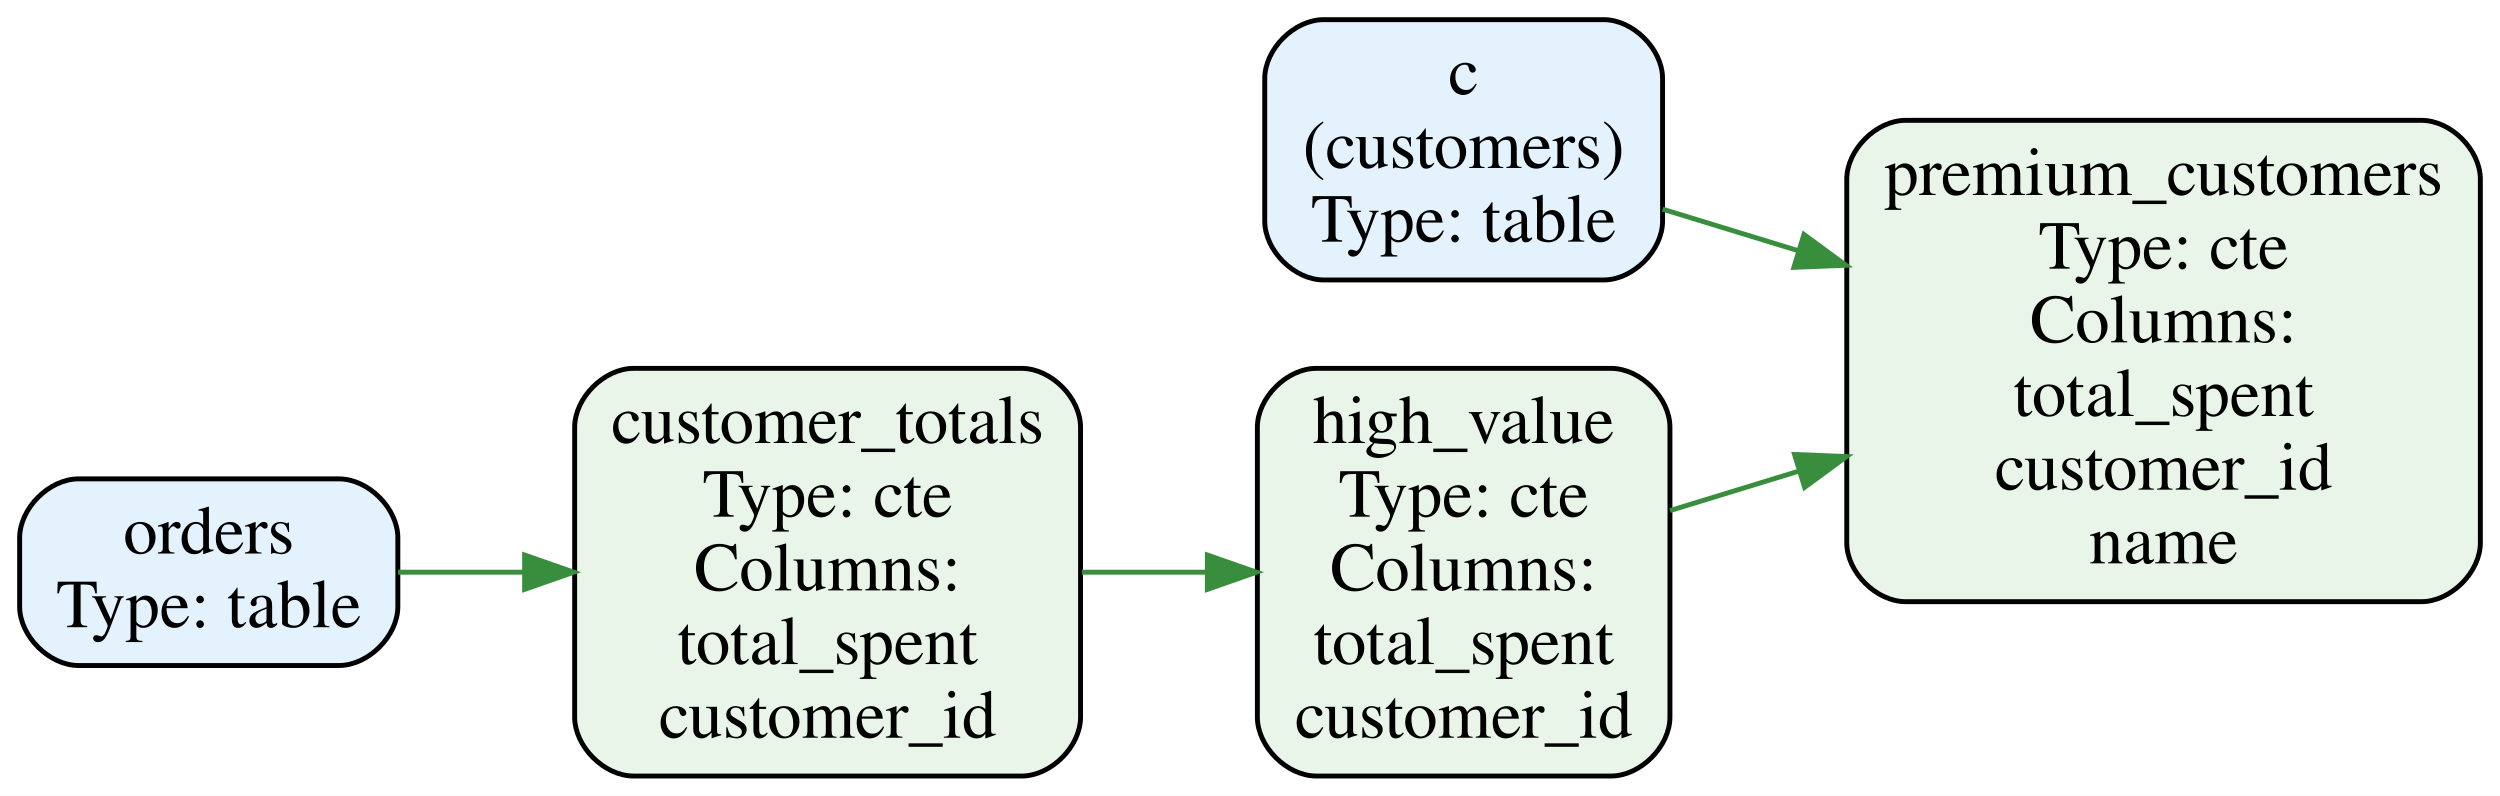
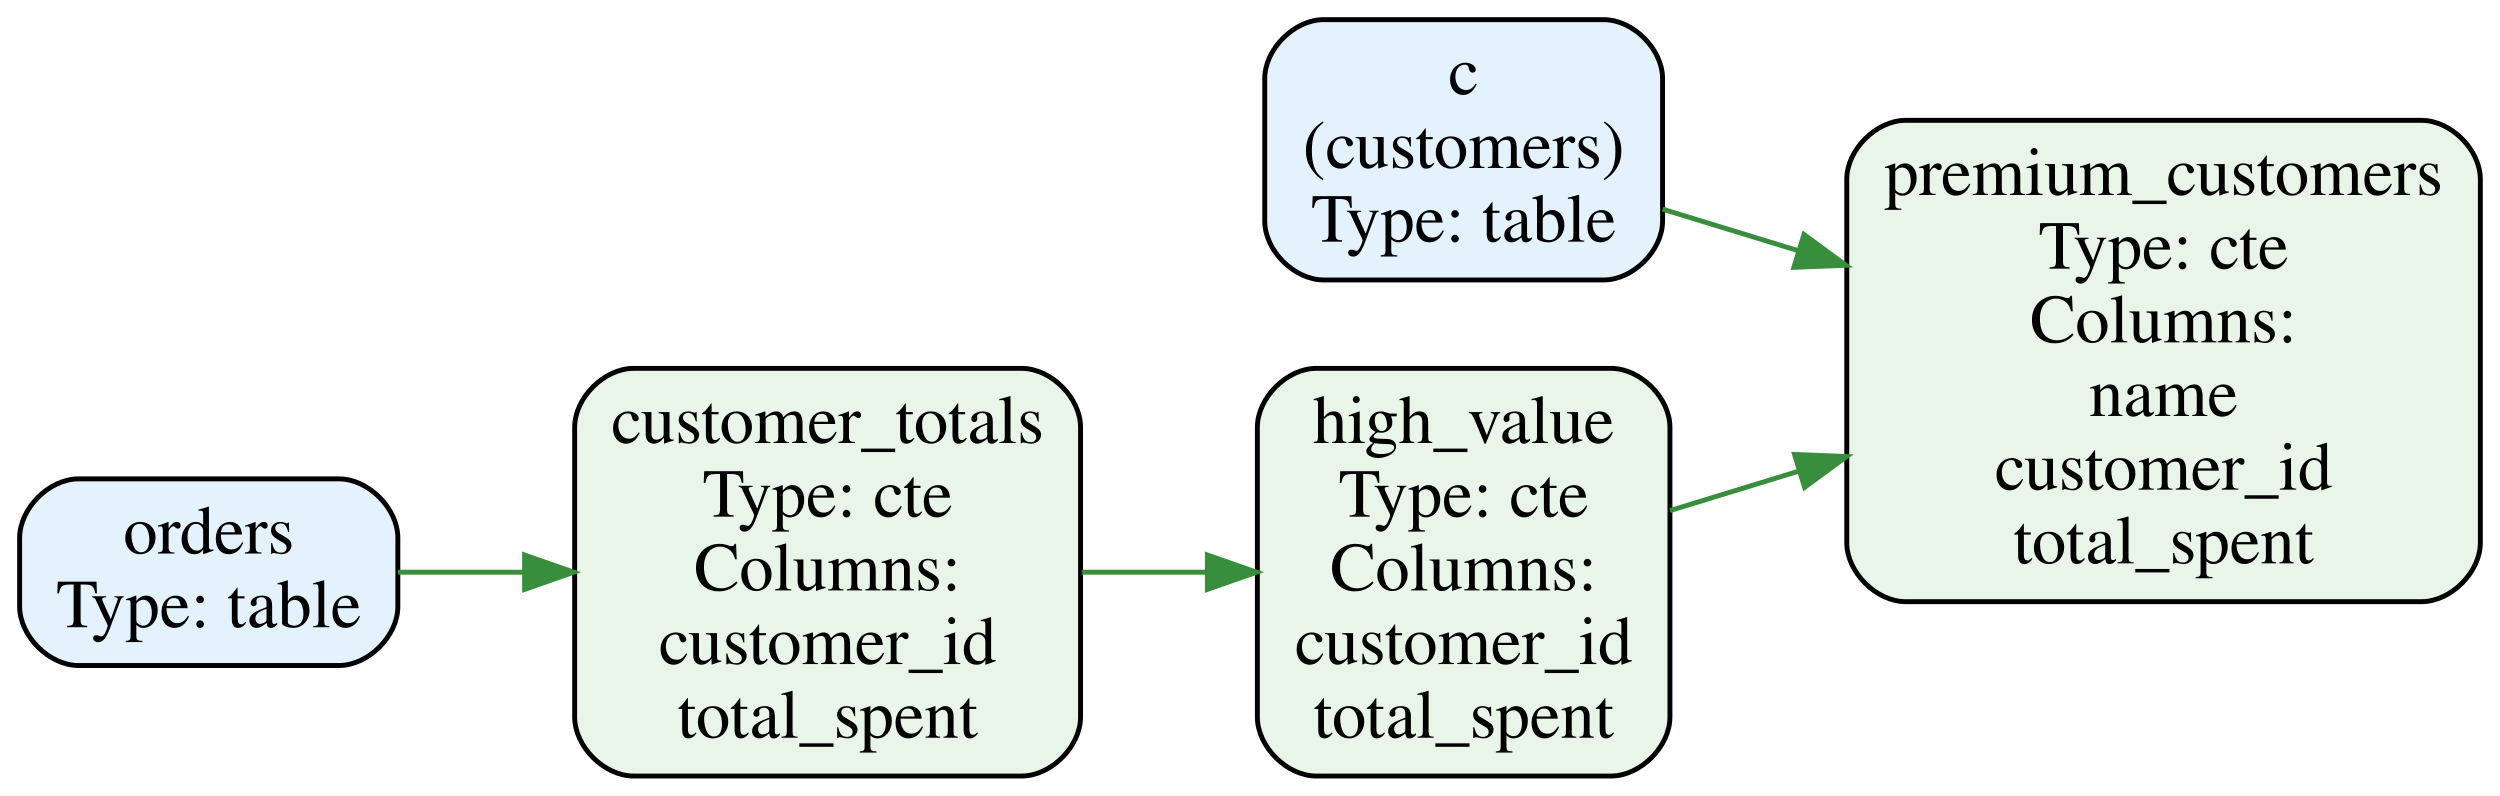
<svg xmlns="http://www.w3.org/2000/svg" width="509pt" height="162pt" viewBox="0.00 0.00 509.00 162.00">
  <g id="graph0" class="graph" transform="scale(1 1) rotate(0) translate(4 158)">
    <polygon fill="white" stroke="transparent" points="-4,4 -4,-158 505,-158 505,4 -4,4" />
    <g id="node1" class="node">
      <path fill="#e8f5e8" stroke="black" d="M204,-83C204,-83 125,-83 125,-83 119,-83 113,-77 113,-71 113,-71 113,-12 113,-12 113,-6 119,0 125,0 125,0 204,0 204,0 210,0 216,-6 216,-12 216,-12 216,-71 216,-71 216,-77 210,-83 204,-83" />
      <text text-anchor="middle" x="164.5" y="-67.8" font-family="Times,serif" font-size="14.00">customer_totals</text>
      <text text-anchor="middle" x="164.5" y="-52.8" font-family="Times,serif" font-size="14.00">Type: cte</text>
      <text text-anchor="middle" x="164.5" y="-37.8" font-family="Times,serif" font-size="14.00">Columns:</text>
-       <text text-anchor="middle" x="164.5" y="-22.8" font-family="Times,serif" font-size="14.00">total_spent</text>
-       <text text-anchor="middle" x="164.5" y="-7.8" font-family="Times,serif" font-size="14.00">customer_id</text>
+       <text text-anchor="middle" x="164.5" y="-22.8" font-family="Times,serif" font-size="14.00">customer_id</text>
+       <text text-anchor="middle" x="164.5" y="-7.8" font-family="Times,serif" font-size="14.00">total_spent</text>
    </g>
    <g id="node2" class="node">
      <path fill="#e8f5e8" stroke="black" d="M324,-83C324,-83 264,-83 264,-83 258,-83 252,-77 252,-71 252,-71 252,-12 252,-12 252,-6 258,0 264,0 264,0 324,0 324,0 330,0 336,-6 336,-12 336,-12 336,-71 336,-71 336,-77 330,-83 324,-83" />
      <text text-anchor="middle" x="294" y="-67.8" font-family="Times,serif" font-size="14.00">high_value</text>
      <text text-anchor="middle" x="294" y="-52.8" font-family="Times,serif" font-size="14.00">Type: cte</text>
      <text text-anchor="middle" x="294" y="-37.8" font-family="Times,serif" font-size="14.00">Columns:</text>
-       <text text-anchor="middle" x="294" y="-22.8" font-family="Times,serif" font-size="14.00">total_spent</text>
-       <text text-anchor="middle" x="294" y="-7.8" font-family="Times,serif" font-size="14.00">customer_id</text>
+       <text text-anchor="middle" x="294" y="-22.8" font-family="Times,serif" font-size="14.00">customer_id</text>
+       <text text-anchor="middle" x="294" y="-7.8" font-family="Times,serif" font-size="14.00">total_spent</text>
    </g>
    <g id="edge2" class="edge">
      <path fill="none" stroke="#388e3c" d="M216.26,-41.5C224.65,-41.5 233.36,-41.5 241.76,-41.5" />
      <polygon fill="#388e3c" stroke="#388e3c" points="241.82,-45 251.82,-41.5 241.82,-38 241.82,-45" />
    </g>
    <g id="node3" class="node">
      <path fill="#e8f5e8" stroke="black" d="M489,-133.5C489,-133.5 384,-133.5 384,-133.5 378,-133.5 372,-127.5 372,-121.5 372,-121.5 372,-47.5 372,-47.5 372,-41.5 378,-35.5 384,-35.5 384,-35.5 489,-35.5 489,-35.5 495,-35.5 501,-41.5 501,-47.5 501,-47.5 501,-121.5 501,-121.5 501,-127.5 495,-133.5 489,-133.5" />
      <text text-anchor="middle" x="436.5" y="-118.3" font-family="Times,serif" font-size="14.00">premium_customers</text>
      <text text-anchor="middle" x="436.5" y="-103.3" font-family="Times,serif" font-size="14.00">Type: cte</text>
      <text text-anchor="middle" x="436.5" y="-88.3" font-family="Times,serif" font-size="14.00">Columns:</text>
-       <text text-anchor="middle" x="436.5" y="-73.3" font-family="Times,serif" font-size="14.00">total_spent</text>
+       <text text-anchor="middle" x="436.5" y="-73.3" font-family="Times,serif" font-size="14.00">name</text>
      <text text-anchor="middle" x="436.5" y="-58.3" font-family="Times,serif" font-size="14.00">customer_id</text>
-       <text text-anchor="middle" x="436.5" y="-43.3" font-family="Times,serif" font-size="14.00">name</text>
+       <text text-anchor="middle" x="436.5" y="-43.3" font-family="Times,serif" font-size="14.00">total_spent</text>
    </g>
    <g id="edge4" class="edge">
      <path fill="none" stroke="#388e3c" d="M336.02,-54.05C344.28,-56.58 353.21,-59.32 362.2,-62.07" />
      <polygon fill="#388e3c" stroke="#388e3c" points="361.37,-65.47 371.96,-65.05 363.42,-58.78 361.37,-65.47" />
    </g>
    <g id="node4" class="node">
      <path fill="#e3f2fd" stroke="black" d="M65,-60.5C65,-60.5 12,-60.5 12,-60.5 6,-60.5 0,-54.5 0,-48.5 0,-48.5 0,-34.5 0,-34.5 0,-28.5 6,-22.5 12,-22.5 12,-22.5 65,-22.5 65,-22.5 71,-22.5 77,-28.5 77,-34.5 77,-34.5 77,-48.5 77,-48.5 77,-54.5 71,-60.5 65,-60.5" />
      <text text-anchor="middle" x="38.5" y="-45.3" font-family="Times,serif" font-size="14.00">orders</text>
      <text text-anchor="middle" x="38.5" y="-30.3" font-family="Times,serif" font-size="14.00">Type: table</text>
    </g>
    <g id="edge1" class="edge">
      <path fill="none" stroke="#388e3c" d="M77.04,-41.5C85.14,-41.5 93.89,-41.5 102.62,-41.5" />
      <polygon fill="#388e3c" stroke="#388e3c" points="102.81,-45 112.81,-41.5 102.81,-38 102.81,-45" />
    </g>
    <g id="node5" class="node">
      <path fill="#e3f2fd" stroke="black" d="M322.5,-154C322.5,-154 265.5,-154 265.5,-154 259.5,-154 253.5,-148 253.5,-142 253.5,-142 253.5,-113 253.5,-113 253.5,-107 259.5,-101 265.5,-101 265.5,-101 322.5,-101 322.5,-101 328.5,-101 334.5,-107 334.5,-113 334.5,-113 334.5,-142 334.5,-142 334.5,-148 328.5,-154 322.5,-154" />
      <text text-anchor="middle" x="294" y="-138.8" font-family="Times,serif" font-size="14.00">c</text>
      <text text-anchor="middle" x="294" y="-123.8" font-family="Times,serif" font-size="14.00">(customers)</text>
      <text text-anchor="middle" x="294" y="-108.8" font-family="Times,serif" font-size="14.00">Type: table</text>
    </g>
    <g id="edge3" class="edge">
      <path fill="none" stroke="#388e3c" d="M334.51,-115.41C343.13,-112.77 352.51,-109.9 361.97,-107" />
      <polygon fill="#388e3c" stroke="#388e3c" points="363.29,-110.26 371.83,-103.99 361.24,-103.57 363.29,-110.26" />
    </g>
  </g>
</svg>
